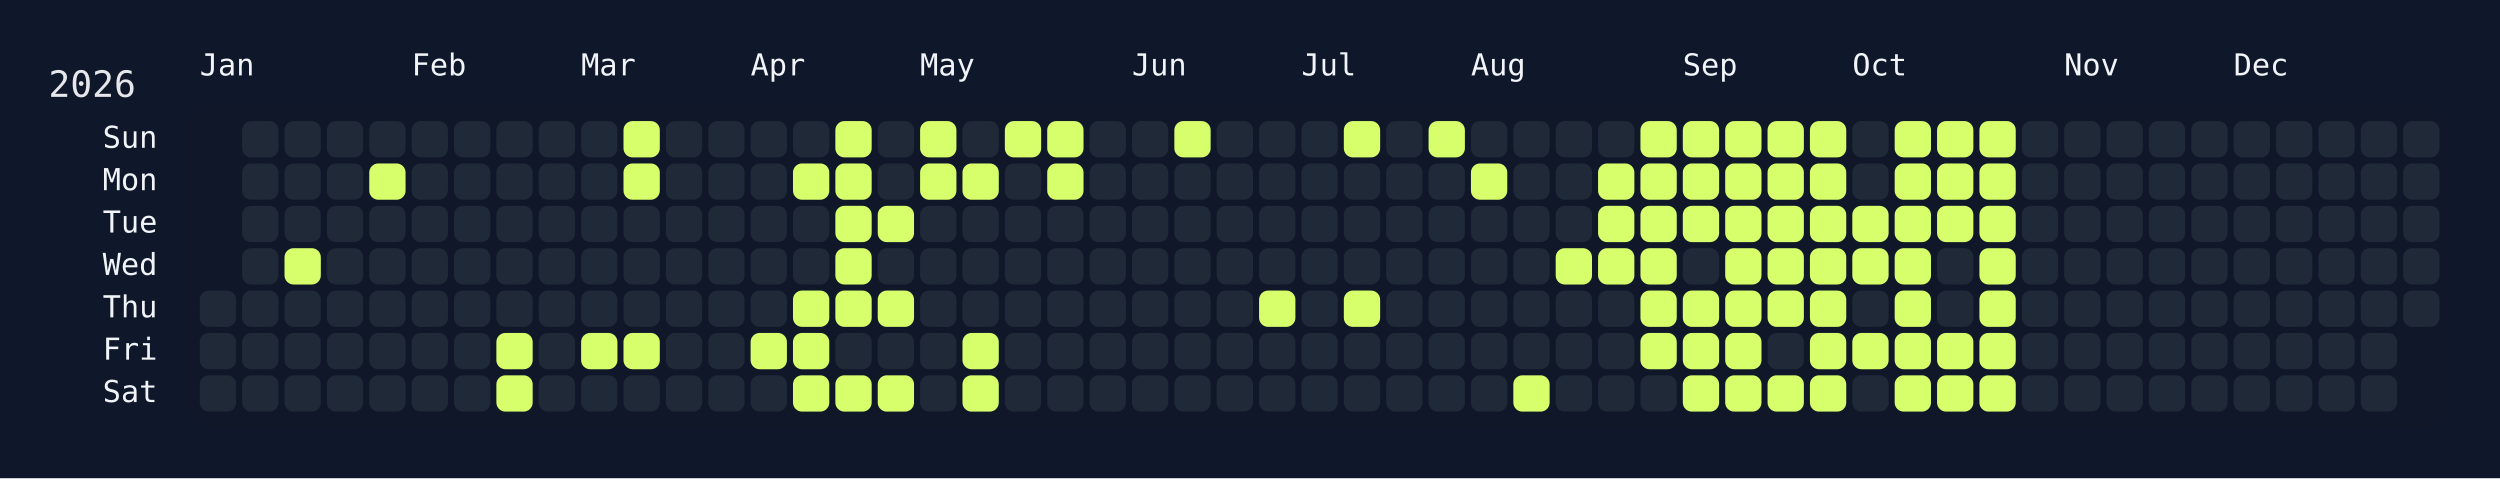
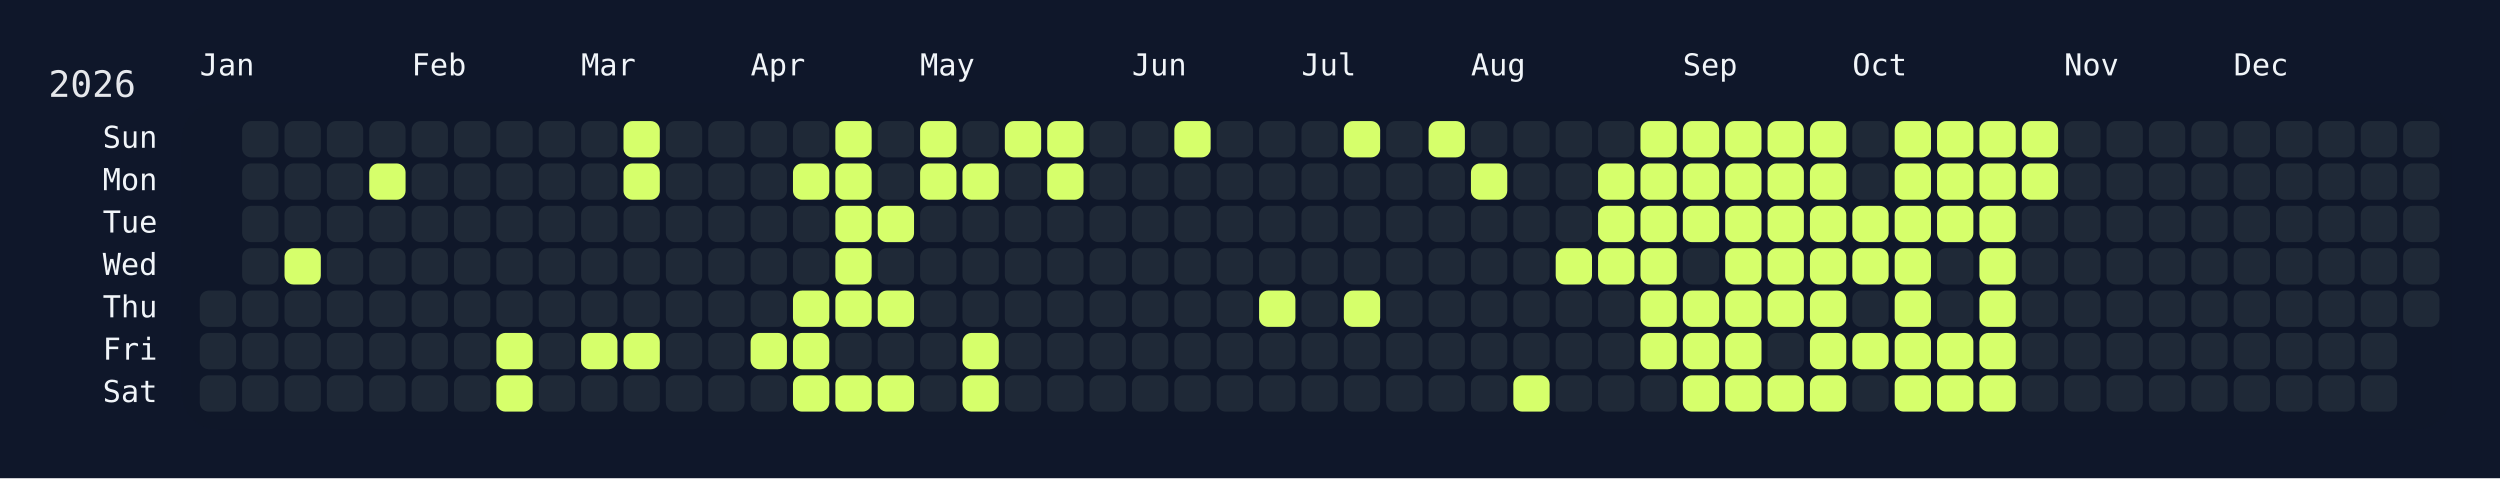
<svg xmlns="http://www.w3.org/2000/svg" width="826" height="158" viewBox="0 0 826 158">
  <rect width="826" height="158" fill="#0f172a" />
  <rect x="60" y="34" width="750" height="108" rx="12" ry="12" fill="rgba(15, 23, 42, 0.8)" />
  <text x="16" y="32" font-size="12" fill="#e5e7eb" font-family="JetBrains Mono, ui-monospace, SFMono-Regular, Menlo, Monaco, Consolas, monospace">2026</text>
  <text x="66" y="18" font-size="10" fill="#f1f5f9" font-family="JetBrains Mono, ui-monospace, SFMono-Regular, Menlo, Monaco, Consolas, monospace" dominant-baseline="hanging">Jan</text>
  <text x="136" y="18" font-size="10" fill="#f1f5f9" font-family="JetBrains Mono, ui-monospace, SFMono-Regular, Menlo, Monaco, Consolas, monospace" dominant-baseline="hanging">Feb</text>
  <text x="192" y="18" font-size="10" fill="#f1f5f9" font-family="JetBrains Mono, ui-monospace, SFMono-Regular, Menlo, Monaco, Consolas, monospace" dominant-baseline="hanging">Mar</text>
  <text x="248" y="18" font-size="10" fill="#f1f5f9" font-family="JetBrains Mono, ui-monospace, SFMono-Regular, Menlo, Monaco, Consolas, monospace" dominant-baseline="hanging">Apr</text>
  <text x="304" y="18" font-size="10" fill="#f1f5f9" font-family="JetBrains Mono, ui-monospace, SFMono-Regular, Menlo, Monaco, Consolas, monospace" dominant-baseline="hanging">May</text>
  <text x="374" y="18" font-size="10" fill="#f1f5f9" font-family="JetBrains Mono, ui-monospace, SFMono-Regular, Menlo, Monaco, Consolas, monospace" dominant-baseline="hanging">Jun</text>
  <text x="430" y="18" font-size="10" fill="#f1f5f9" font-family="JetBrains Mono, ui-monospace, SFMono-Regular, Menlo, Monaco, Consolas, monospace" dominant-baseline="hanging">Jul</text>
  <text x="486" y="18" font-size="10" fill="#f1f5f9" font-family="JetBrains Mono, ui-monospace, SFMono-Regular, Menlo, Monaco, Consolas, monospace" dominant-baseline="hanging">Aug</text>
  <text x="556" y="18" font-size="10" fill="#f1f5f9" font-family="JetBrains Mono, ui-monospace, SFMono-Regular, Menlo, Monaco, Consolas, monospace" dominant-baseline="hanging">Sep</text>
  <text x="612" y="18" font-size="10" fill="#f1f5f9" font-family="JetBrains Mono, ui-monospace, SFMono-Regular, Menlo, Monaco, Consolas, monospace" dominant-baseline="hanging">Oct</text>
  <text x="682" y="18" font-size="10" fill="#f1f5f9" font-family="JetBrains Mono, ui-monospace, SFMono-Regular, Menlo, Monaco, Consolas, monospace" dominant-baseline="hanging">Nov</text>
  <text x="738" y="18" font-size="10" fill="#f1f5f9" font-family="JetBrains Mono, ui-monospace, SFMono-Regular, Menlo, Monaco, Consolas, monospace" dominant-baseline="hanging">Dec</text>
  <text x="52" y="46.0" font-size="10" fill="#f1f5f9" font-family="JetBrains Mono, ui-monospace, SFMono-Regular, Menlo, Monaco, Consolas, monospace" text-anchor="end" dominant-baseline="middle">Sun</text>
  <text x="52" y="60.0" font-size="10" fill="#f1f5f9" font-family="JetBrains Mono, ui-monospace, SFMono-Regular, Menlo, Monaco, Consolas, monospace" text-anchor="end" dominant-baseline="middle">Mon</text>
  <text x="52" y="74.0" font-size="10" fill="#f1f5f9" font-family="JetBrains Mono, ui-monospace, SFMono-Regular, Menlo, Monaco, Consolas, monospace" text-anchor="end" dominant-baseline="middle">Tue</text>
  <text x="52" y="88.0" font-size="10" fill="#f1f5f9" font-family="JetBrains Mono, ui-monospace, SFMono-Regular, Menlo, Monaco, Consolas, monospace" text-anchor="end" dominant-baseline="middle">Wed</text>
  <text x="52" y="102.0" font-size="10" fill="#f1f5f9" font-family="JetBrains Mono, ui-monospace, SFMono-Regular, Menlo, Monaco, Consolas, monospace" text-anchor="end" dominant-baseline="middle">Thu</text>
  <text x="52" y="116.0" font-size="10" fill="#f1f5f9" font-family="JetBrains Mono, ui-monospace, SFMono-Regular, Menlo, Monaco, Consolas, monospace" text-anchor="end" dominant-baseline="middle">Fri</text>
  <text x="52" y="130.0" font-size="10" fill="#f1f5f9" font-family="JetBrains Mono, ui-monospace, SFMono-Regular, Menlo, Monaco, Consolas, monospace" text-anchor="end" dominant-baseline="middle">Sat</text>
  <g transform="translate(66,40)">
    <rect x="0" y="56" width="12" height="12" rx="3" ry="3" fill="#1f2937" data-date="2026-01-01" />
    <rect x="0" y="70" width="12" height="12" rx="3" ry="3" fill="#1f2937" data-date="2026-01-02" />
    <rect x="0" y="84" width="12" height="12" rx="3" ry="3" fill="#1f2937" data-date="2026-01-03" />
    <rect x="14" y="0" width="12" height="12" rx="3" ry="3" fill="#1f2937" data-date="2026-01-04" />
    <rect x="14" y="14" width="12" height="12" rx="3" ry="3" fill="#1f2937" data-date="2026-01-05" />
    <rect x="14" y="28" width="12" height="12" rx="3" ry="3" fill="#1f2937" data-date="2026-01-06" />
    <rect x="14" y="42" width="12" height="12" rx="3" ry="3" fill="#1f2937" data-date="2026-01-07" />
    <rect x="14" y="56" width="12" height="12" rx="3" ry="3" fill="#1f2937" data-date="2026-01-08" />
    <rect x="14" y="70" width="12" height="12" rx="3" ry="3" fill="#1f2937" data-date="2026-01-09" />
    <rect x="14" y="84" width="12" height="12" rx="3" ry="3" fill="#1f2937" data-date="2026-01-10" />
    <rect x="28" y="0" width="12" height="12" rx="3" ry="3" fill="#1f2937" data-date="2026-01-11" />
    <rect x="28" y="14" width="12" height="12" rx="3" ry="3" fill="#1f2937" data-date="2026-01-12" />
    <rect x="28" y="28" width="12" height="12" rx="3" ry="3" fill="#1f2937" data-date="2026-01-13" />
    <rect x="28" y="42" width="12" height="12" rx="3" ry="3" fill="#d6ff6b" data-date="2026-01-14" />
    <rect x="28" y="56" width="12" height="12" rx="3" ry="3" fill="#1f2937" data-date="2026-01-15" />
    <rect x="28" y="70" width="12" height="12" rx="3" ry="3" fill="#1f2937" data-date="2026-01-16" />
    <rect x="28" y="84" width="12" height="12" rx="3" ry="3" fill="#1f2937" data-date="2026-01-17" />
    <rect x="42" y="0" width="12" height="12" rx="3" ry="3" fill="#1f2937" data-date="2026-01-18" />
    <rect x="42" y="14" width="12" height="12" rx="3" ry="3" fill="#1f2937" data-date="2026-01-19" />
    <rect x="42" y="28" width="12" height="12" rx="3" ry="3" fill="#1f2937" data-date="2026-01-20" />
    <rect x="42" y="42" width="12" height="12" rx="3" ry="3" fill="#1f2937" data-date="2026-01-21" />
    <rect x="42" y="56" width="12" height="12" rx="3" ry="3" fill="#1f2937" data-date="2026-01-22" />
    <rect x="42" y="70" width="12" height="12" rx="3" ry="3" fill="#1f2937" data-date="2026-01-23" />
    <rect x="42" y="84" width="12" height="12" rx="3" ry="3" fill="#1f2937" data-date="2026-01-24" />
    <rect x="56" y="0" width="12" height="12" rx="3" ry="3" fill="#1f2937" data-date="2026-01-25" />
    <rect x="56" y="14" width="12" height="12" rx="3" ry="3" fill="#d6ff6b" data-date="2026-01-26" />
    <rect x="56" y="28" width="12" height="12" rx="3" ry="3" fill="#1f2937" data-date="2026-01-27" />
    <rect x="56" y="42" width="12" height="12" rx="3" ry="3" fill="#1f2937" data-date="2026-01-28" />
    <rect x="56" y="56" width="12" height="12" rx="3" ry="3" fill="#1f2937" data-date="2026-01-29" />
    <rect x="56" y="70" width="12" height="12" rx="3" ry="3" fill="#1f2937" data-date="2026-01-30" />
    <rect x="56" y="84" width="12" height="12" rx="3" ry="3" fill="#1f2937" data-date="2026-01-31" />
    <rect x="70" y="0" width="12" height="12" rx="3" ry="3" fill="#1f2937" data-date="2026-02-01" />
    <rect x="70" y="14" width="12" height="12" rx="3" ry="3" fill="#1f2937" data-date="2026-02-02" />
    <rect x="70" y="28" width="12" height="12" rx="3" ry="3" fill="#1f2937" data-date="2026-02-03" />
    <rect x="70" y="42" width="12" height="12" rx="3" ry="3" fill="#1f2937" data-date="2026-02-04" />
    <rect x="70" y="56" width="12" height="12" rx="3" ry="3" fill="#1f2937" data-date="2026-02-05" />
    <rect x="70" y="70" width="12" height="12" rx="3" ry="3" fill="#1f2937" data-date="2026-02-06" />
    <rect x="70" y="84" width="12" height="12" rx="3" ry="3" fill="#1f2937" data-date="2026-02-07" />
    <rect x="84" y="0" width="12" height="12" rx="3" ry="3" fill="#1f2937" data-date="2026-02-08" />
    <rect x="84" y="14" width="12" height="12" rx="3" ry="3" fill="#1f2937" data-date="2026-02-09" />
    <rect x="84" y="28" width="12" height="12" rx="3" ry="3" fill="#1f2937" data-date="2026-02-10" />
    <rect x="84" y="42" width="12" height="12" rx="3" ry="3" fill="#1f2937" data-date="2026-02-11" />
    <rect x="84" y="56" width="12" height="12" rx="3" ry="3" fill="#1f2937" data-date="2026-02-12" />
    <rect x="84" y="70" width="12" height="12" rx="3" ry="3" fill="#1f2937" data-date="2026-02-13" />
    <rect x="84" y="84" width="12" height="12" rx="3" ry="3" fill="#1f2937" data-date="2026-02-14" />
    <rect x="98" y="0" width="12" height="12" rx="3" ry="3" fill="#1f2937" data-date="2026-02-15" />
    <rect x="98" y="14" width="12" height="12" rx="3" ry="3" fill="#1f2937" data-date="2026-02-16" />
    <rect x="98" y="28" width="12" height="12" rx="3" ry="3" fill="#1f2937" data-date="2026-02-17" />
    <rect x="98" y="42" width="12" height="12" rx="3" ry="3" fill="#1f2937" data-date="2026-02-18" />
    <rect x="98" y="56" width="12" height="12" rx="3" ry="3" fill="#1f2937" data-date="2026-02-19" />
    <rect x="98" y="70" width="12" height="12" rx="3" ry="3" fill="#d6ff6b" data-date="2026-02-20" />
    <rect x="98" y="84" width="12" height="12" rx="3" ry="3" fill="#d6ff6b" data-date="2026-02-21" />
    <rect x="112" y="0" width="12" height="12" rx="3" ry="3" fill="#1f2937" data-date="2026-02-22" />
    <rect x="112" y="14" width="12" height="12" rx="3" ry="3" fill="#1f2937" data-date="2026-02-23" />
    <rect x="112" y="28" width="12" height="12" rx="3" ry="3" fill="#1f2937" data-date="2026-02-24" />
    <rect x="112" y="42" width="12" height="12" rx="3" ry="3" fill="#1f2937" data-date="2026-02-25" />
    <rect x="112" y="56" width="12" height="12" rx="3" ry="3" fill="#1f2937" data-date="2026-02-26" />
    <rect x="112" y="70" width="12" height="12" rx="3" ry="3" fill="#1f2937" data-date="2026-02-27" />
    <rect x="112" y="84" width="12" height="12" rx="3" ry="3" fill="#1f2937" data-date="2026-02-28" />
    <rect x="126" y="0" width="12" height="12" rx="3" ry="3" fill="#1f2937" data-date="2026-03-01" />
    <rect x="126" y="14" width="12" height="12" rx="3" ry="3" fill="#1f2937" data-date="2026-03-02" />
    <rect x="126" y="28" width="12" height="12" rx="3" ry="3" fill="#1f2937" data-date="2026-03-03" />
    <rect x="126" y="42" width="12" height="12" rx="3" ry="3" fill="#1f2937" data-date="2026-03-04" />
    <rect x="126" y="56" width="12" height="12" rx="3" ry="3" fill="#1f2937" data-date="2026-03-05" />
    <rect x="126" y="70" width="12" height="12" rx="3" ry="3" fill="#d6ff6b" data-date="2026-03-06" />
    <rect x="126" y="84" width="12" height="12" rx="3" ry="3" fill="#1f2937" data-date="2026-03-07" />
    <rect x="140" y="0" width="12" height="12" rx="3" ry="3" fill="#d6ff6b" data-date="2026-03-08" />
    <rect x="140" y="14" width="12" height="12" rx="3" ry="3" fill="#d6ff6b" data-date="2026-03-09" />
    <rect x="140" y="28" width="12" height="12" rx="3" ry="3" fill="#1f2937" data-date="2026-03-10" />
    <rect x="140" y="42" width="12" height="12" rx="3" ry="3" fill="#1f2937" data-date="2026-03-11" />
    <rect x="140" y="56" width="12" height="12" rx="3" ry="3" fill="#1f2937" data-date="2026-03-12" />
    <rect x="140" y="70" width="12" height="12" rx="3" ry="3" fill="#d6ff6b" data-date="2026-03-13" />
    <rect x="140" y="84" width="12" height="12" rx="3" ry="3" fill="#1f2937" data-date="2026-03-14" />
    <rect x="154" y="0" width="12" height="12" rx="3" ry="3" fill="#1f2937" data-date="2026-03-15" />
    <rect x="154" y="14" width="12" height="12" rx="3" ry="3" fill="#1f2937" data-date="2026-03-16" />
    <rect x="154" y="28" width="12" height="12" rx="3" ry="3" fill="#1f2937" data-date="2026-03-17" />
    <rect x="154" y="42" width="12" height="12" rx="3" ry="3" fill="#1f2937" data-date="2026-03-18" />
    <rect x="154" y="56" width="12" height="12" rx="3" ry="3" fill="#1f2937" data-date="2026-03-19" />
    <rect x="154" y="70" width="12" height="12" rx="3" ry="3" fill="#1f2937" data-date="2026-03-20" />
    <rect x="154" y="84" width="12" height="12" rx="3" ry="3" fill="#1f2937" data-date="2026-03-21" />
    <rect x="168" y="0" width="12" height="12" rx="3" ry="3" fill="#1f2937" data-date="2026-03-22" />
    <rect x="168" y="14" width="12" height="12" rx="3" ry="3" fill="#1f2937" data-date="2026-03-23" />
    <rect x="168" y="28" width="12" height="12" rx="3" ry="3" fill="#1f2937" data-date="2026-03-24" />
    <rect x="168" y="42" width="12" height="12" rx="3" ry="3" fill="#1f2937" data-date="2026-03-25" />
    <rect x="168" y="56" width="12" height="12" rx="3" ry="3" fill="#1f2937" data-date="2026-03-26" />
    <rect x="168" y="70" width="12" height="12" rx="3" ry="3" fill="#1f2937" data-date="2026-03-27" />
    <rect x="168" y="84" width="12" height="12" rx="3" ry="3" fill="#1f2937" data-date="2026-03-28" />
    <rect x="182" y="0" width="12" height="12" rx="3" ry="3" fill="#1f2937" data-date="2026-03-29" />
    <rect x="182" y="14" width="12" height="12" rx="3" ry="3" fill="#1f2937" data-date="2026-03-30" />
    <rect x="182" y="28" width="12" height="12" rx="3" ry="3" fill="#1f2937" data-date="2026-03-31" />
    <rect x="182" y="42" width="12" height="12" rx="3" ry="3" fill="#1f2937" data-date="2026-04-01" />
    <rect x="182" y="56" width="12" height="12" rx="3" ry="3" fill="#1f2937" data-date="2026-04-02" />
    <rect x="182" y="70" width="12" height="12" rx="3" ry="3" fill="#d6ff6b" data-date="2026-04-03" />
    <rect x="182" y="84" width="12" height="12" rx="3" ry="3" fill="#1f2937" data-date="2026-04-04" />
    <rect x="196" y="0" width="12" height="12" rx="3" ry="3" fill="#1f2937" data-date="2026-04-05" />
    <rect x="196" y="14" width="12" height="12" rx="3" ry="3" fill="#d6ff6b" data-date="2026-04-06" />
    <rect x="196" y="28" width="12" height="12" rx="3" ry="3" fill="#1f2937" data-date="2026-04-07" />
    <rect x="196" y="42" width="12" height="12" rx="3" ry="3" fill="#1f2937" data-date="2026-04-08" />
    <rect x="196" y="56" width="12" height="12" rx="3" ry="3" fill="#d6ff6b" data-date="2026-04-09" />
    <rect x="196" y="70" width="12" height="12" rx="3" ry="3" fill="#d6ff6b" data-date="2026-04-10" />
    <rect x="196" y="84" width="12" height="12" rx="3" ry="3" fill="#d6ff6b" data-date="2026-04-11" />
    <rect x="210" y="0" width="12" height="12" rx="3" ry="3" fill="#d6ff6b" data-date="2026-04-12" />
    <rect x="210" y="14" width="12" height="12" rx="3" ry="3" fill="#d6ff6b" data-date="2026-04-13" />
    <rect x="210" y="28" width="12" height="12" rx="3" ry="3" fill="#d6ff6b" data-date="2026-04-14" />
    <rect x="210" y="42" width="12" height="12" rx="3" ry="3" fill="#d6ff6b" data-date="2026-04-15" />
    <rect x="210" y="56" width="12" height="12" rx="3" ry="3" fill="#d6ff6b" data-date="2026-04-16" />
    <rect x="210" y="70" width="12" height="12" rx="3" ry="3" fill="#1f2937" data-date="2026-04-17" />
    <rect x="210" y="84" width="12" height="12" rx="3" ry="3" fill="#d6ff6b" data-date="2026-04-18" />
    <rect x="224" y="0" width="12" height="12" rx="3" ry="3" fill="#1f2937" data-date="2026-04-19" />
    <rect x="224" y="14" width="12" height="12" rx="3" ry="3" fill="#1f2937" data-date="2026-04-20" />
    <rect x="224" y="28" width="12" height="12" rx="3" ry="3" fill="#d6ff6b" data-date="2026-04-21" />
    <rect x="224" y="42" width="12" height="12" rx="3" ry="3" fill="#1f2937" data-date="2026-04-22" />
    <rect x="224" y="56" width="12" height="12" rx="3" ry="3" fill="#d6ff6b" data-date="2026-04-23" />
    <rect x="224" y="70" width="12" height="12" rx="3" ry="3" fill="#1f2937" data-date="2026-04-24" />
    <rect x="224" y="84" width="12" height="12" rx="3" ry="3" fill="#d6ff6b" data-date="2026-04-25" />
    <rect x="238" y="0" width="12" height="12" rx="3" ry="3" fill="#d6ff6b" data-date="2026-04-26" />
    <rect x="238" y="14" width="12" height="12" rx="3" ry="3" fill="#d6ff6b" data-date="2026-04-27" />
    <rect x="238" y="28" width="12" height="12" rx="3" ry="3" fill="#1f2937" data-date="2026-04-28" />
    <rect x="238" y="42" width="12" height="12" rx="3" ry="3" fill="#1f2937" data-date="2026-04-29" />
    <rect x="238" y="56" width="12" height="12" rx="3" ry="3" fill="#1f2937" data-date="2026-04-30" />
    <rect x="238" y="70" width="12" height="12" rx="3" ry="3" fill="#1f2937" data-date="2026-05-01" />
    <rect x="238" y="84" width="12" height="12" rx="3" ry="3" fill="#1f2937" data-date="2026-05-02" />
    <rect x="252" y="0" width="12" height="12" rx="3" ry="3" fill="#1f2937" data-date="2026-05-03" />
    <rect x="252" y="14" width="12" height="12" rx="3" ry="3" fill="#d6ff6b" data-date="2026-05-04" />
    <rect x="252" y="28" width="12" height="12" rx="3" ry="3" fill="#1f2937" data-date="2026-05-05" />
    <rect x="252" y="42" width="12" height="12" rx="3" ry="3" fill="#1f2937" data-date="2026-05-06" />
    <rect x="252" y="56" width="12" height="12" rx="3" ry="3" fill="#1f2937" data-date="2026-05-07" />
    <rect x="252" y="70" width="12" height="12" rx="3" ry="3" fill="#d6ff6b" data-date="2026-05-08" />
    <rect x="252" y="84" width="12" height="12" rx="3" ry="3" fill="#d6ff6b" data-date="2026-05-09" />
    <rect x="266" y="0" width="12" height="12" rx="3" ry="3" fill="#d6ff6b" data-date="2026-05-10" />
    <rect x="266" y="14" width="12" height="12" rx="3" ry="3" fill="#1f2937" data-date="2026-05-11" />
    <rect x="266" y="28" width="12" height="12" rx="3" ry="3" fill="#1f2937" data-date="2026-05-12" />
    <rect x="266" y="42" width="12" height="12" rx="3" ry="3" fill="#1f2937" data-date="2026-05-13" />
    <rect x="266" y="56" width="12" height="12" rx="3" ry="3" fill="#1f2937" data-date="2026-05-14" />
    <rect x="266" y="70" width="12" height="12" rx="3" ry="3" fill="#1f2937" data-date="2026-05-15" />
    <rect x="266" y="84" width="12" height="12" rx="3" ry="3" fill="#1f2937" data-date="2026-05-16" />
    <rect x="280" y="0" width="12" height="12" rx="3" ry="3" fill="#d6ff6b" data-date="2026-05-17" />
    <rect x="280" y="14" width="12" height="12" rx="3" ry="3" fill="#d6ff6b" data-date="2026-05-18" />
    <rect x="280" y="28" width="12" height="12" rx="3" ry="3" fill="#1f2937" data-date="2026-05-19" />
    <rect x="280" y="42" width="12" height="12" rx="3" ry="3" fill="#1f2937" data-date="2026-05-20" />
    <rect x="280" y="56" width="12" height="12" rx="3" ry="3" fill="#1f2937" data-date="2026-05-21" />
    <rect x="280" y="70" width="12" height="12" rx="3" ry="3" fill="#1f2937" data-date="2026-05-22" />
    <rect x="280" y="84" width="12" height="12" rx="3" ry="3" fill="#1f2937" data-date="2026-05-23" />
    <rect x="294" y="0" width="12" height="12" rx="3" ry="3" fill="#1f2937" data-date="2026-05-24" />
    <rect x="294" y="14" width="12" height="12" rx="3" ry="3" fill="#1f2937" data-date="2026-05-25" />
    <rect x="294" y="28" width="12" height="12" rx="3" ry="3" fill="#1f2937" data-date="2026-05-26" />
    <rect x="294" y="42" width="12" height="12" rx="3" ry="3" fill="#1f2937" data-date="2026-05-27" />
    <rect x="294" y="56" width="12" height="12" rx="3" ry="3" fill="#1f2937" data-date="2026-05-28" />
    <rect x="294" y="70" width="12" height="12" rx="3" ry="3" fill="#1f2937" data-date="2026-05-29" />
    <rect x="294" y="84" width="12" height="12" rx="3" ry="3" fill="#1f2937" data-date="2026-05-30" />
    <rect x="308" y="0" width="12" height="12" rx="3" ry="3" fill="#1f2937" data-date="2026-05-31" />
    <rect x="308" y="14" width="12" height="12" rx="3" ry="3" fill="#1f2937" data-date="2026-06-01" />
    <rect x="308" y="28" width="12" height="12" rx="3" ry="3" fill="#1f2937" data-date="2026-06-02" />
    <rect x="308" y="42" width="12" height="12" rx="3" ry="3" fill="#1f2937" data-date="2026-06-03" />
    <rect x="308" y="56" width="12" height="12" rx="3" ry="3" fill="#1f2937" data-date="2026-06-04" />
    <rect x="308" y="70" width="12" height="12" rx="3" ry="3" fill="#1f2937" data-date="2026-06-05" />
    <rect x="308" y="84" width="12" height="12" rx="3" ry="3" fill="#1f2937" data-date="2026-06-06" />
    <rect x="322" y="0" width="12" height="12" rx="3" ry="3" fill="#d6ff6b" data-date="2026-06-07" />
    <rect x="322" y="14" width="12" height="12" rx="3" ry="3" fill="#1f2937" data-date="2026-06-08" />
    <rect x="322" y="28" width="12" height="12" rx="3" ry="3" fill="#1f2937" data-date="2026-06-09" />
    <rect x="322" y="42" width="12" height="12" rx="3" ry="3" fill="#1f2937" data-date="2026-06-10" />
    <rect x="322" y="56" width="12" height="12" rx="3" ry="3" fill="#1f2937" data-date="2026-06-11" />
    <rect x="322" y="70" width="12" height="12" rx="3" ry="3" fill="#1f2937" data-date="2026-06-12" />
    <rect x="322" y="84" width="12" height="12" rx="3" ry="3" fill="#1f2937" data-date="2026-06-13" />
    <rect x="336" y="0" width="12" height="12" rx="3" ry="3" fill="#1f2937" data-date="2026-06-14" />
    <rect x="336" y="14" width="12" height="12" rx="3" ry="3" fill="#1f2937" data-date="2026-06-15" />
    <rect x="336" y="28" width="12" height="12" rx="3" ry="3" fill="#1f2937" data-date="2026-06-16" />
    <rect x="336" y="42" width="12" height="12" rx="3" ry="3" fill="#1f2937" data-date="2026-06-17" />
    <rect x="336" y="56" width="12" height="12" rx="3" ry="3" fill="#1f2937" data-date="2026-06-18" />
    <rect x="336" y="70" width="12" height="12" rx="3" ry="3" fill="#1f2937" data-date="2026-06-19" />
    <rect x="336" y="84" width="12" height="12" rx="3" ry="3" fill="#1f2937" data-date="2026-06-20" />
    <rect x="350" y="0" width="12" height="12" rx="3" ry="3" fill="#1f2937" data-date="2026-06-21" />
    <rect x="350" y="14" width="12" height="12" rx="3" ry="3" fill="#1f2937" data-date="2026-06-22" />
    <rect x="350" y="28" width="12" height="12" rx="3" ry="3" fill="#1f2937" data-date="2026-06-23" />
    <rect x="350" y="42" width="12" height="12" rx="3" ry="3" fill="#1f2937" data-date="2026-06-24" />
    <rect x="350" y="56" width="12" height="12" rx="3" ry="3" fill="#d6ff6b" data-date="2026-06-25" />
    <rect x="350" y="70" width="12" height="12" rx="3" ry="3" fill="#1f2937" data-date="2026-06-26" />
    <rect x="350" y="84" width="12" height="12" rx="3" ry="3" fill="#1f2937" data-date="2026-06-27" />
    <rect x="364" y="0" width="12" height="12" rx="3" ry="3" fill="#1f2937" data-date="2026-06-28" />
    <rect x="364" y="14" width="12" height="12" rx="3" ry="3" fill="#1f2937" data-date="2026-06-29" />
    <rect x="364" y="28" width="12" height="12" rx="3" ry="3" fill="#1f2937" data-date="2026-06-30" />
    <rect x="364" y="42" width="12" height="12" rx="3" ry="3" fill="#1f2937" data-date="2026-07-01" />
    <rect x="364" y="56" width="12" height="12" rx="3" ry="3" fill="#1f2937" data-date="2026-07-02" />
    <rect x="364" y="70" width="12" height="12" rx="3" ry="3" fill="#1f2937" data-date="2026-07-03" />
    <rect x="364" y="84" width="12" height="12" rx="3" ry="3" fill="#1f2937" data-date="2026-07-04" />
    <rect x="378" y="0" width="12" height="12" rx="3" ry="3" fill="#d6ff6b" data-date="2026-07-05" />
    <rect x="378" y="14" width="12" height="12" rx="3" ry="3" fill="#1f2937" data-date="2026-07-06" />
    <rect x="378" y="28" width="12" height="12" rx="3" ry="3" fill="#1f2937" data-date="2026-07-07" />
    <rect x="378" y="42" width="12" height="12" rx="3" ry="3" fill="#1f2937" data-date="2026-07-08" />
    <rect x="378" y="56" width="12" height="12" rx="3" ry="3" fill="#d6ff6b" data-date="2026-07-09" />
    <rect x="378" y="70" width="12" height="12" rx="3" ry="3" fill="#1f2937" data-date="2026-07-10" />
    <rect x="378" y="84" width="12" height="12" rx="3" ry="3" fill="#1f2937" data-date="2026-07-11" />
    <rect x="392" y="0" width="12" height="12" rx="3" ry="3" fill="#1f2937" data-date="2026-07-12" />
    <rect x="392" y="14" width="12" height="12" rx="3" ry="3" fill="#1f2937" data-date="2026-07-13" />
    <rect x="392" y="28" width="12" height="12" rx="3" ry="3" fill="#1f2937" data-date="2026-07-14" />
    <rect x="392" y="42" width="12" height="12" rx="3" ry="3" fill="#1f2937" data-date="2026-07-15" />
    <rect x="392" y="56" width="12" height="12" rx="3" ry="3" fill="#1f2937" data-date="2026-07-16" />
    <rect x="392" y="70" width="12" height="12" rx="3" ry="3" fill="#1f2937" data-date="2026-07-17" />
    <rect x="392" y="84" width="12" height="12" rx="3" ry="3" fill="#1f2937" data-date="2026-07-18" />
    <rect x="406" y="0" width="12" height="12" rx="3" ry="3" fill="#d6ff6b" data-date="2026-07-19" />
    <rect x="406" y="14" width="12" height="12" rx="3" ry="3" fill="#1f2937" data-date="2026-07-20" />
    <rect x="406" y="28" width="12" height="12" rx="3" ry="3" fill="#1f2937" data-date="2026-07-21" />
    <rect x="406" y="42" width="12" height="12" rx="3" ry="3" fill="#1f2937" data-date="2026-07-22" />
    <rect x="406" y="56" width="12" height="12" rx="3" ry="3" fill="#1f2937" data-date="2026-07-23" />
    <rect x="406" y="70" width="12" height="12" rx="3" ry="3" fill="#1f2937" data-date="2026-07-24" />
    <rect x="406" y="84" width="12" height="12" rx="3" ry="3" fill="#1f2937" data-date="2026-07-25" />
    <rect x="420" y="0" width="12" height="12" rx="3" ry="3" fill="#1f2937" data-date="2026-07-26" />
    <rect x="420" y="14" width="12" height="12" rx="3" ry="3" fill="#d6ff6b" data-date="2026-07-27" />
    <rect x="420" y="28" width="12" height="12" rx="3" ry="3" fill="#1f2937" data-date="2026-07-28" />
    <rect x="420" y="42" width="12" height="12" rx="3" ry="3" fill="#1f2937" data-date="2026-07-29" />
    <rect x="420" y="56" width="12" height="12" rx="3" ry="3" fill="#1f2937" data-date="2026-07-30" />
    <rect x="420" y="70" width="12" height="12" rx="3" ry="3" fill="#1f2937" data-date="2026-07-31" />
    <rect x="420" y="84" width="12" height="12" rx="3" ry="3" fill="#1f2937" data-date="2026-08-01" />
    <rect x="434" y="0" width="12" height="12" rx="3" ry="3" fill="#1f2937" data-date="2026-08-02" />
    <rect x="434" y="14" width="12" height="12" rx="3" ry="3" fill="#1f2937" data-date="2026-08-03" />
    <rect x="434" y="28" width="12" height="12" rx="3" ry="3" fill="#1f2937" data-date="2026-08-04" />
    <rect x="434" y="42" width="12" height="12" rx="3" ry="3" fill="#1f2937" data-date="2026-08-05" />
    <rect x="434" y="56" width="12" height="12" rx="3" ry="3" fill="#1f2937" data-date="2026-08-06" />
    <rect x="434" y="70" width="12" height="12" rx="3" ry="3" fill="#1f2937" data-date="2026-08-07" />
    <rect x="434" y="84" width="12" height="12" rx="3" ry="3" fill="#d6ff6b" data-date="2026-08-08" />
    <rect x="448" y="0" width="12" height="12" rx="3" ry="3" fill="#1f2937" data-date="2026-08-09" />
    <rect x="448" y="14" width="12" height="12" rx="3" ry="3" fill="#1f2937" data-date="2026-08-10" />
    <rect x="448" y="28" width="12" height="12" rx="3" ry="3" fill="#1f2937" data-date="2026-08-11" />
    <rect x="448" y="42" width="12" height="12" rx="3" ry="3" fill="#d6ff6b" data-date="2026-08-12" />
    <rect x="448" y="56" width="12" height="12" rx="3" ry="3" fill="#1f2937" data-date="2026-08-13" />
    <rect x="448" y="70" width="12" height="12" rx="3" ry="3" fill="#1f2937" data-date="2026-08-14" />
    <rect x="448" y="84" width="12" height="12" rx="3" ry="3" fill="#1f2937" data-date="2026-08-15" />
    <rect x="462" y="0" width="12" height="12" rx="3" ry="3" fill="#1f2937" data-date="2026-08-16" />
    <rect x="462" y="14" width="12" height="12" rx="3" ry="3" fill="#d6ff6b" data-date="2026-08-17" />
    <rect x="462" y="28" width="12" height="12" rx="3" ry="3" fill="#d6ff6b" data-date="2026-08-18" />
    <rect x="462" y="42" width="12" height="12" rx="3" ry="3" fill="#d6ff6b" data-date="2026-08-19" />
    <rect x="462" y="56" width="12" height="12" rx="3" ry="3" fill="#1f2937" data-date="2026-08-20" />
    <rect x="462" y="70" width="12" height="12" rx="3" ry="3" fill="#1f2937" data-date="2026-08-21" />
    <rect x="462" y="84" width="12" height="12" rx="3" ry="3" fill="#1f2937" data-date="2026-08-22" />
    <rect x="476" y="0" width="12" height="12" rx="3" ry="3" fill="#d6ff6b" data-date="2026-08-23" />
    <rect x="476" y="14" width="12" height="12" rx="3" ry="3" fill="#d6ff6b" data-date="2026-08-24" />
    <rect x="476" y="28" width="12" height="12" rx="3" ry="3" fill="#d6ff6b" data-date="2026-08-25" />
    <rect x="476" y="42" width="12" height="12" rx="3" ry="3" fill="#d6ff6b" data-date="2026-08-26" />
    <rect x="476" y="56" width="12" height="12" rx="3" ry="3" fill="#d6ff6b" data-date="2026-08-27" />
    <rect x="476" y="70" width="12" height="12" rx="3" ry="3" fill="#d6ff6b" data-date="2026-08-28" />
    <rect x="476" y="84" width="12" height="12" rx="3" ry="3" fill="#1f2937" data-date="2026-08-29" />
    <rect x="490" y="0" width="12" height="12" rx="3" ry="3" fill="#d6ff6b" data-date="2026-08-30" />
    <rect x="490" y="14" width="12" height="12" rx="3" ry="3" fill="#d6ff6b" data-date="2026-08-31" />
    <rect x="490" y="28" width="12" height="12" rx="3" ry="3" fill="#d6ff6b" data-date="2026-09-01" />
    <rect x="490" y="42" width="12" height="12" rx="3" ry="3" fill="#1f2937" data-date="2026-09-02" />
    <rect x="490" y="56" width="12" height="12" rx="3" ry="3" fill="#d6ff6b" data-date="2026-09-03" />
    <rect x="490" y="70" width="12" height="12" rx="3" ry="3" fill="#d6ff6b" data-date="2026-09-04" />
    <rect x="490" y="84" width="12" height="12" rx="3" ry="3" fill="#d6ff6b" data-date="2026-09-05" />
    <rect x="504" y="0" width="12" height="12" rx="3" ry="3" fill="#d6ff6b" data-date="2026-09-06" />
    <rect x="504" y="14" width="12" height="12" rx="3" ry="3" fill="#d6ff6b" data-date="2026-09-07" />
    <rect x="504" y="28" width="12" height="12" rx="3" ry="3" fill="#d6ff6b" data-date="2026-09-08" />
    <rect x="504" y="42" width="12" height="12" rx="3" ry="3" fill="#d6ff6b" data-date="2026-09-09" />
    <rect x="504" y="56" width="12" height="12" rx="3" ry="3" fill="#d6ff6b" data-date="2026-09-10" />
    <rect x="504" y="70" width="12" height="12" rx="3" ry="3" fill="#d6ff6b" data-date="2026-09-11" />
    <rect x="504" y="84" width="12" height="12" rx="3" ry="3" fill="#d6ff6b" data-date="2026-09-12" />
    <rect x="518" y="0" width="12" height="12" rx="3" ry="3" fill="#d6ff6b" data-date="2026-09-13" />
    <rect x="518" y="14" width="12" height="12" rx="3" ry="3" fill="#d6ff6b" data-date="2026-09-14" />
    <rect x="518" y="28" width="12" height="12" rx="3" ry="3" fill="#d6ff6b" data-date="2026-09-15" />
    <rect x="518" y="42" width="12" height="12" rx="3" ry="3" fill="#d6ff6b" data-date="2026-09-16" />
    <rect x="518" y="56" width="12" height="12" rx="3" ry="3" fill="#d6ff6b" data-date="2026-09-17" />
    <rect x="518" y="70" width="12" height="12" rx="3" ry="3" fill="#1f2937" data-date="2026-09-18" />
    <rect x="518" y="84" width="12" height="12" rx="3" ry="3" fill="#d6ff6b" data-date="2026-09-19" />
    <rect x="532" y="0" width="12" height="12" rx="3" ry="3" fill="#d6ff6b" data-date="2026-09-20" />
    <rect x="532" y="14" width="12" height="12" rx="3" ry="3" fill="#d6ff6b" data-date="2026-09-21" />
    <rect x="532" y="28" width="12" height="12" rx="3" ry="3" fill="#d6ff6b" data-date="2026-09-22" />
    <rect x="532" y="42" width="12" height="12" rx="3" ry="3" fill="#d6ff6b" data-date="2026-09-23" />
    <rect x="532" y="56" width="12" height="12" rx="3" ry="3" fill="#d6ff6b" data-date="2026-09-24" />
    <rect x="532" y="70" width="12" height="12" rx="3" ry="3" fill="#d6ff6b" data-date="2026-09-25" />
    <rect x="532" y="84" width="12" height="12" rx="3" ry="3" fill="#d6ff6b" data-date="2026-09-26" />
    <rect x="546" y="0" width="12" height="12" rx="3" ry="3" fill="#1f2937" data-date="2026-09-27" />
    <rect x="546" y="14" width="12" height="12" rx="3" ry="3" fill="#1f2937" data-date="2026-09-28" />
    <rect x="546" y="28" width="12" height="12" rx="3" ry="3" fill="#d6ff6b" data-date="2026-09-29" />
    <rect x="546" y="42" width="12" height="12" rx="3" ry="3" fill="#d6ff6b" data-date="2026-09-30" />
    <rect x="546" y="56" width="12" height="12" rx="3" ry="3" fill="#1f2937" data-date="2026-10-01" />
    <rect x="546" y="70" width="12" height="12" rx="3" ry="3" fill="#d6ff6b" data-date="2026-10-02" />
    <rect x="546" y="84" width="12" height="12" rx="3" ry="3" fill="#1f2937" data-date="2026-10-03" />
    <rect x="560" y="0" width="12" height="12" rx="3" ry="3" fill="#d6ff6b" data-date="2026-10-04" />
    <rect x="560" y="14" width="12" height="12" rx="3" ry="3" fill="#d6ff6b" data-date="2026-10-05" />
    <rect x="560" y="28" width="12" height="12" rx="3" ry="3" fill="#d6ff6b" data-date="2026-10-06" />
    <rect x="560" y="42" width="12" height="12" rx="3" ry="3" fill="#d6ff6b" data-date="2026-10-07" />
    <rect x="560" y="56" width="12" height="12" rx="3" ry="3" fill="#d6ff6b" data-date="2026-10-08" />
    <rect x="560" y="70" width="12" height="12" rx="3" ry="3" fill="#d6ff6b" data-date="2026-10-09" />
    <rect x="560" y="84" width="12" height="12" rx="3" ry="3" fill="#d6ff6b" data-date="2026-10-10" />
    <rect x="574" y="0" width="12" height="12" rx="3" ry="3" fill="#d6ff6b" data-date="2026-10-11" />
    <rect x="574" y="14" width="12" height="12" rx="3" ry="3" fill="#d6ff6b" data-date="2026-10-12" />
    <rect x="574" y="28" width="12" height="12" rx="3" ry="3" fill="#d6ff6b" data-date="2026-10-13" />
    <rect x="574" y="42" width="12" height="12" rx="3" ry="3" fill="#1f2937" data-date="2026-10-14" />
    <rect x="574" y="56" width="12" height="12" rx="3" ry="3" fill="#1f2937" data-date="2026-10-15" />
    <rect x="574" y="70" width="12" height="12" rx="3" ry="3" fill="#d6ff6b" data-date="2026-10-16" />
    <rect x="574" y="84" width="12" height="12" rx="3" ry="3" fill="#d6ff6b" data-date="2026-10-17" />
    <rect x="588" y="0" width="12" height="12" rx="3" ry="3" fill="#d6ff6b" data-date="2026-10-18" />
    <rect x="588" y="14" width="12" height="12" rx="3" ry="3" fill="#d6ff6b" data-date="2026-10-19" />
    <rect x="588" y="28" width="12" height="12" rx="3" ry="3" fill="#d6ff6b" data-date="2026-10-20" />
    <rect x="588" y="42" width="12" height="12" rx="3" ry="3" fill="#d6ff6b" data-date="2026-10-21" />
    <rect x="588" y="56" width="12" height="12" rx="3" ry="3" fill="#d6ff6b" data-date="2026-10-22" />
    <rect x="588" y="70" width="12" height="12" rx="3" ry="3" fill="#d6ff6b" data-date="2026-10-23" />
    <rect x="588" y="84" width="12" height="12" rx="3" ry="3" fill="#d6ff6b" data-date="2026-10-24" />
-     <rect x="602" y="0" width="12" height="12" rx="3" ry="3" fill="#1f2937" data-date="2026-10-25" />
-     <rect x="602" y="14" width="12" height="12" rx="3" ry="3" fill="#1f2937" data-date="2026-10-26" />
+     <rect x="602" y="0" width="12" height="12" rx="3" ry="3" fill="#d6ff6b" data-date="2026-10-25" />
+     <rect x="602" y="14" width="12" height="12" rx="3" ry="3" fill="#d6ff6b" data-date="2026-10-26" />
    <rect x="602" y="28" width="12" height="12" rx="3" ry="3" fill="#1f2937" data-date="2026-10-27" />
    <rect x="602" y="42" width="12" height="12" rx="3" ry="3" fill="#1f2937" data-date="2026-10-28" />
    <rect x="602" y="56" width="12" height="12" rx="3" ry="3" fill="#1f2937" data-date="2026-10-29" />
    <rect x="602" y="70" width="12" height="12" rx="3" ry="3" fill="#1f2937" data-date="2026-10-30" />
    <rect x="602" y="84" width="12" height="12" rx="3" ry="3" fill="#1f2937" data-date="2026-10-31" />
    <rect x="616" y="0" width="12" height="12" rx="3" ry="3" fill="#1f2937" data-date="2026-11-01" />
    <rect x="616" y="14" width="12" height="12" rx="3" ry="3" fill="#1f2937" data-date="2026-11-02" />
    <rect x="616" y="28" width="12" height="12" rx="3" ry="3" fill="#1f2937" data-date="2026-11-03" />
    <rect x="616" y="42" width="12" height="12" rx="3" ry="3" fill="#1f2937" data-date="2026-11-04" />
    <rect x="616" y="56" width="12" height="12" rx="3" ry="3" fill="#1f2937" data-date="2026-11-05" />
    <rect x="616" y="70" width="12" height="12" rx="3" ry="3" fill="#1f2937" data-date="2026-11-06" />
    <rect x="616" y="84" width="12" height="12" rx="3" ry="3" fill="#1f2937" data-date="2026-11-07" />
    <rect x="630" y="0" width="12" height="12" rx="3" ry="3" fill="#1f2937" data-date="2026-11-08" />
    <rect x="630" y="14" width="12" height="12" rx="3" ry="3" fill="#1f2937" data-date="2026-11-09" />
    <rect x="630" y="28" width="12" height="12" rx="3" ry="3" fill="#1f2937" data-date="2026-11-10" />
    <rect x="630" y="42" width="12" height="12" rx="3" ry="3" fill="#1f2937" data-date="2026-11-11" />
    <rect x="630" y="56" width="12" height="12" rx="3" ry="3" fill="#1f2937" data-date="2026-11-12" />
    <rect x="630" y="70" width="12" height="12" rx="3" ry="3" fill="#1f2937" data-date="2026-11-13" />
    <rect x="630" y="84" width="12" height="12" rx="3" ry="3" fill="#1f2937" data-date="2026-11-14" />
    <rect x="644" y="0" width="12" height="12" rx="3" ry="3" fill="#1f2937" data-date="2026-11-15" />
    <rect x="644" y="14" width="12" height="12" rx="3" ry="3" fill="#1f2937" data-date="2026-11-16" />
    <rect x="644" y="28" width="12" height="12" rx="3" ry="3" fill="#1f2937" data-date="2026-11-17" />
    <rect x="644" y="42" width="12" height="12" rx="3" ry="3" fill="#1f2937" data-date="2026-11-18" />
    <rect x="644" y="56" width="12" height="12" rx="3" ry="3" fill="#1f2937" data-date="2026-11-19" />
    <rect x="644" y="70" width="12" height="12" rx="3" ry="3" fill="#1f2937" data-date="2026-11-20" />
    <rect x="644" y="84" width="12" height="12" rx="3" ry="3" fill="#1f2937" data-date="2026-11-21" />
    <rect x="658" y="0" width="12" height="12" rx="3" ry="3" fill="#1f2937" data-date="2026-11-22" />
    <rect x="658" y="14" width="12" height="12" rx="3" ry="3" fill="#1f2937" data-date="2026-11-23" />
    <rect x="658" y="28" width="12" height="12" rx="3" ry="3" fill="#1f2937" data-date="2026-11-24" />
    <rect x="658" y="42" width="12" height="12" rx="3" ry="3" fill="#1f2937" data-date="2026-11-25" />
    <rect x="658" y="56" width="12" height="12" rx="3" ry="3" fill="#1f2937" data-date="2026-11-26" />
    <rect x="658" y="70" width="12" height="12" rx="3" ry="3" fill="#1f2937" data-date="2026-11-27" />
    <rect x="658" y="84" width="12" height="12" rx="3" ry="3" fill="#1f2937" data-date="2026-11-28" />
    <rect x="672" y="0" width="12" height="12" rx="3" ry="3" fill="#1f2937" data-date="2026-11-29" />
    <rect x="672" y="14" width="12" height="12" rx="3" ry="3" fill="#1f2937" data-date="2026-11-30" />
    <rect x="672" y="28" width="12" height="12" rx="3" ry="3" fill="#1f2937" data-date="2026-12-01" />
    <rect x="672" y="42" width="12" height="12" rx="3" ry="3" fill="#1f2937" data-date="2026-12-02" />
    <rect x="672" y="56" width="12" height="12" rx="3" ry="3" fill="#1f2937" data-date="2026-12-03" />
    <rect x="672" y="70" width="12" height="12" rx="3" ry="3" fill="#1f2937" data-date="2026-12-04" />
    <rect x="672" y="84" width="12" height="12" rx="3" ry="3" fill="#1f2937" data-date="2026-12-05" />
    <rect x="686" y="0" width="12" height="12" rx="3" ry="3" fill="#1f2937" data-date="2026-12-06" />
    <rect x="686" y="14" width="12" height="12" rx="3" ry="3" fill="#1f2937" data-date="2026-12-07" />
    <rect x="686" y="28" width="12" height="12" rx="3" ry="3" fill="#1f2937" data-date="2026-12-08" />
    <rect x="686" y="42" width="12" height="12" rx="3" ry="3" fill="#1f2937" data-date="2026-12-09" />
    <rect x="686" y="56" width="12" height="12" rx="3" ry="3" fill="#1f2937" data-date="2026-12-10" />
    <rect x="686" y="70" width="12" height="12" rx="3" ry="3" fill="#1f2937" data-date="2026-12-11" />
    <rect x="686" y="84" width="12" height="12" rx="3" ry="3" fill="#1f2937" data-date="2026-12-12" />
    <rect x="700" y="0" width="12" height="12" rx="3" ry="3" fill="#1f2937" data-date="2026-12-13" />
    <rect x="700" y="14" width="12" height="12" rx="3" ry="3" fill="#1f2937" data-date="2026-12-14" />
    <rect x="700" y="28" width="12" height="12" rx="3" ry="3" fill="#1f2937" data-date="2026-12-15" />
    <rect x="700" y="42" width="12" height="12" rx="3" ry="3" fill="#1f2937" data-date="2026-12-16" />
    <rect x="700" y="56" width="12" height="12" rx="3" ry="3" fill="#1f2937" data-date="2026-12-17" />
    <rect x="700" y="70" width="12" height="12" rx="3" ry="3" fill="#1f2937" data-date="2026-12-18" />
    <rect x="700" y="84" width="12" height="12" rx="3" ry="3" fill="#1f2937" data-date="2026-12-19" />
    <rect x="714" y="0" width="12" height="12" rx="3" ry="3" fill="#1f2937" data-date="2026-12-20" />
    <rect x="714" y="14" width="12" height="12" rx="3" ry="3" fill="#1f2937" data-date="2026-12-21" />
    <rect x="714" y="28" width="12" height="12" rx="3" ry="3" fill="#1f2937" data-date="2026-12-22" />
    <rect x="714" y="42" width="12" height="12" rx="3" ry="3" fill="#1f2937" data-date="2026-12-23" />
    <rect x="714" y="56" width="12" height="12" rx="3" ry="3" fill="#1f2937" data-date="2026-12-24" />
    <rect x="714" y="70" width="12" height="12" rx="3" ry="3" fill="#1f2937" data-date="2026-12-25" />
    <rect x="714" y="84" width="12" height="12" rx="3" ry="3" fill="#1f2937" data-date="2026-12-26" />
    <rect x="728" y="0" width="12" height="12" rx="3" ry="3" fill="#1f2937" data-date="2026-12-27" />
    <rect x="728" y="14" width="12" height="12" rx="3" ry="3" fill="#1f2937" data-date="2026-12-28" />
    <rect x="728" y="28" width="12" height="12" rx="3" ry="3" fill="#1f2937" data-date="2026-12-29" />
    <rect x="728" y="42" width="12" height="12" rx="3" ry="3" fill="#1f2937" data-date="2026-12-30" />
    <rect x="728" y="56" width="12" height="12" rx="3" ry="3" fill="#1f2937" data-date="2026-12-31" />
  </g>
</svg>
